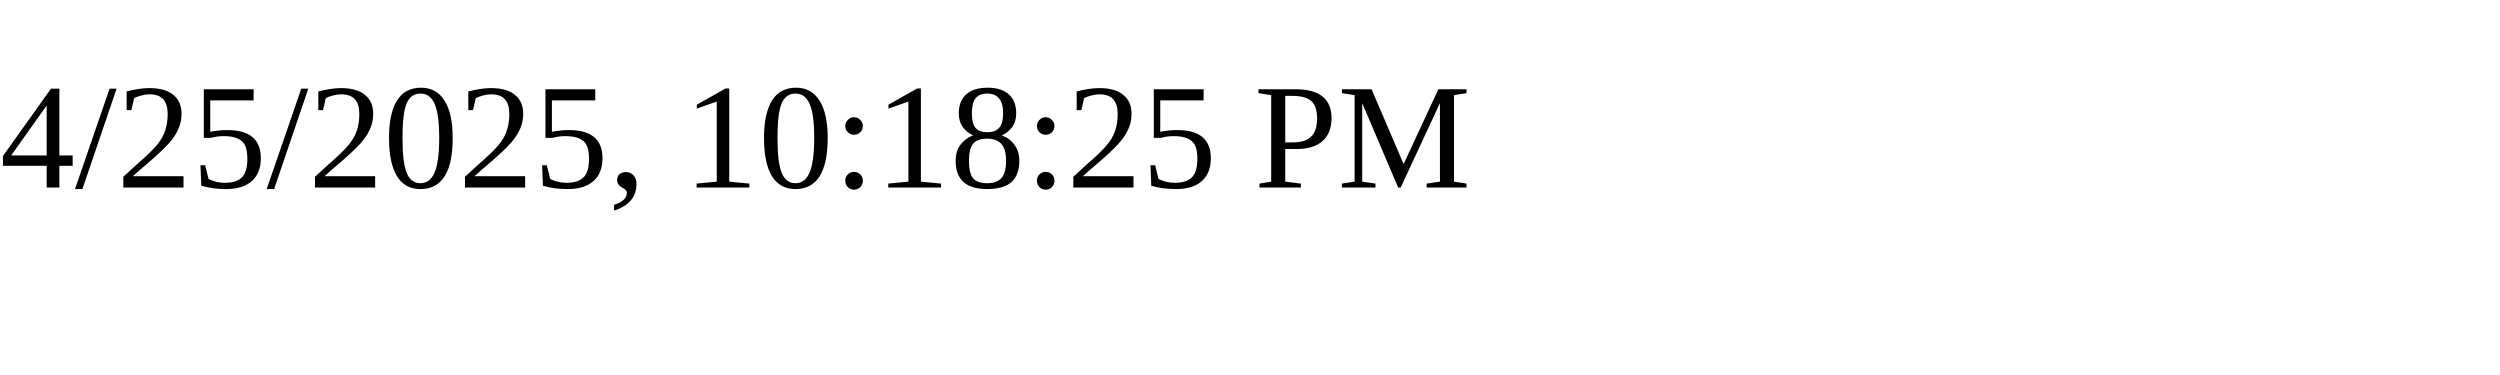
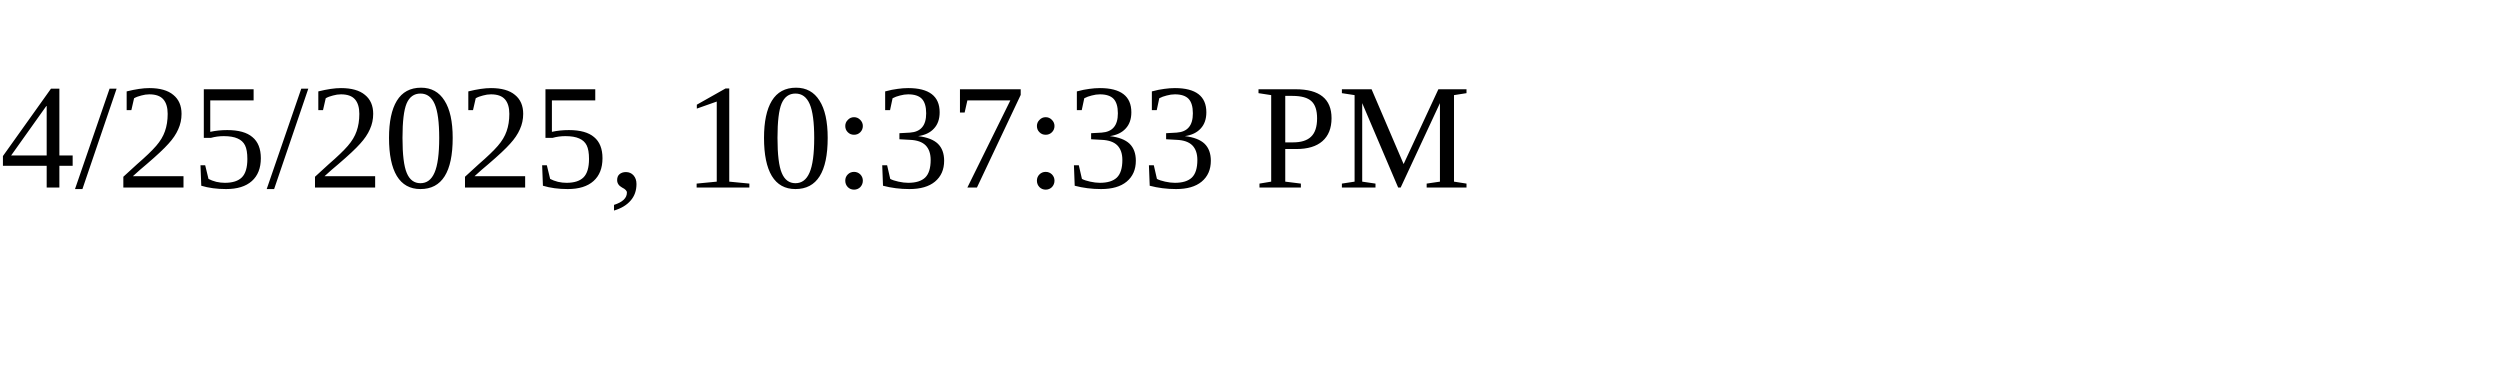
<svg xmlns="http://www.w3.org/2000/svg" height="30" width="200">
-   <text x="0" y="15">4/25/2025, 10:18:25 PM</text>
+   <text x="0" y="15">4/25/2025, 10:37:33 PM</text>
</svg>
